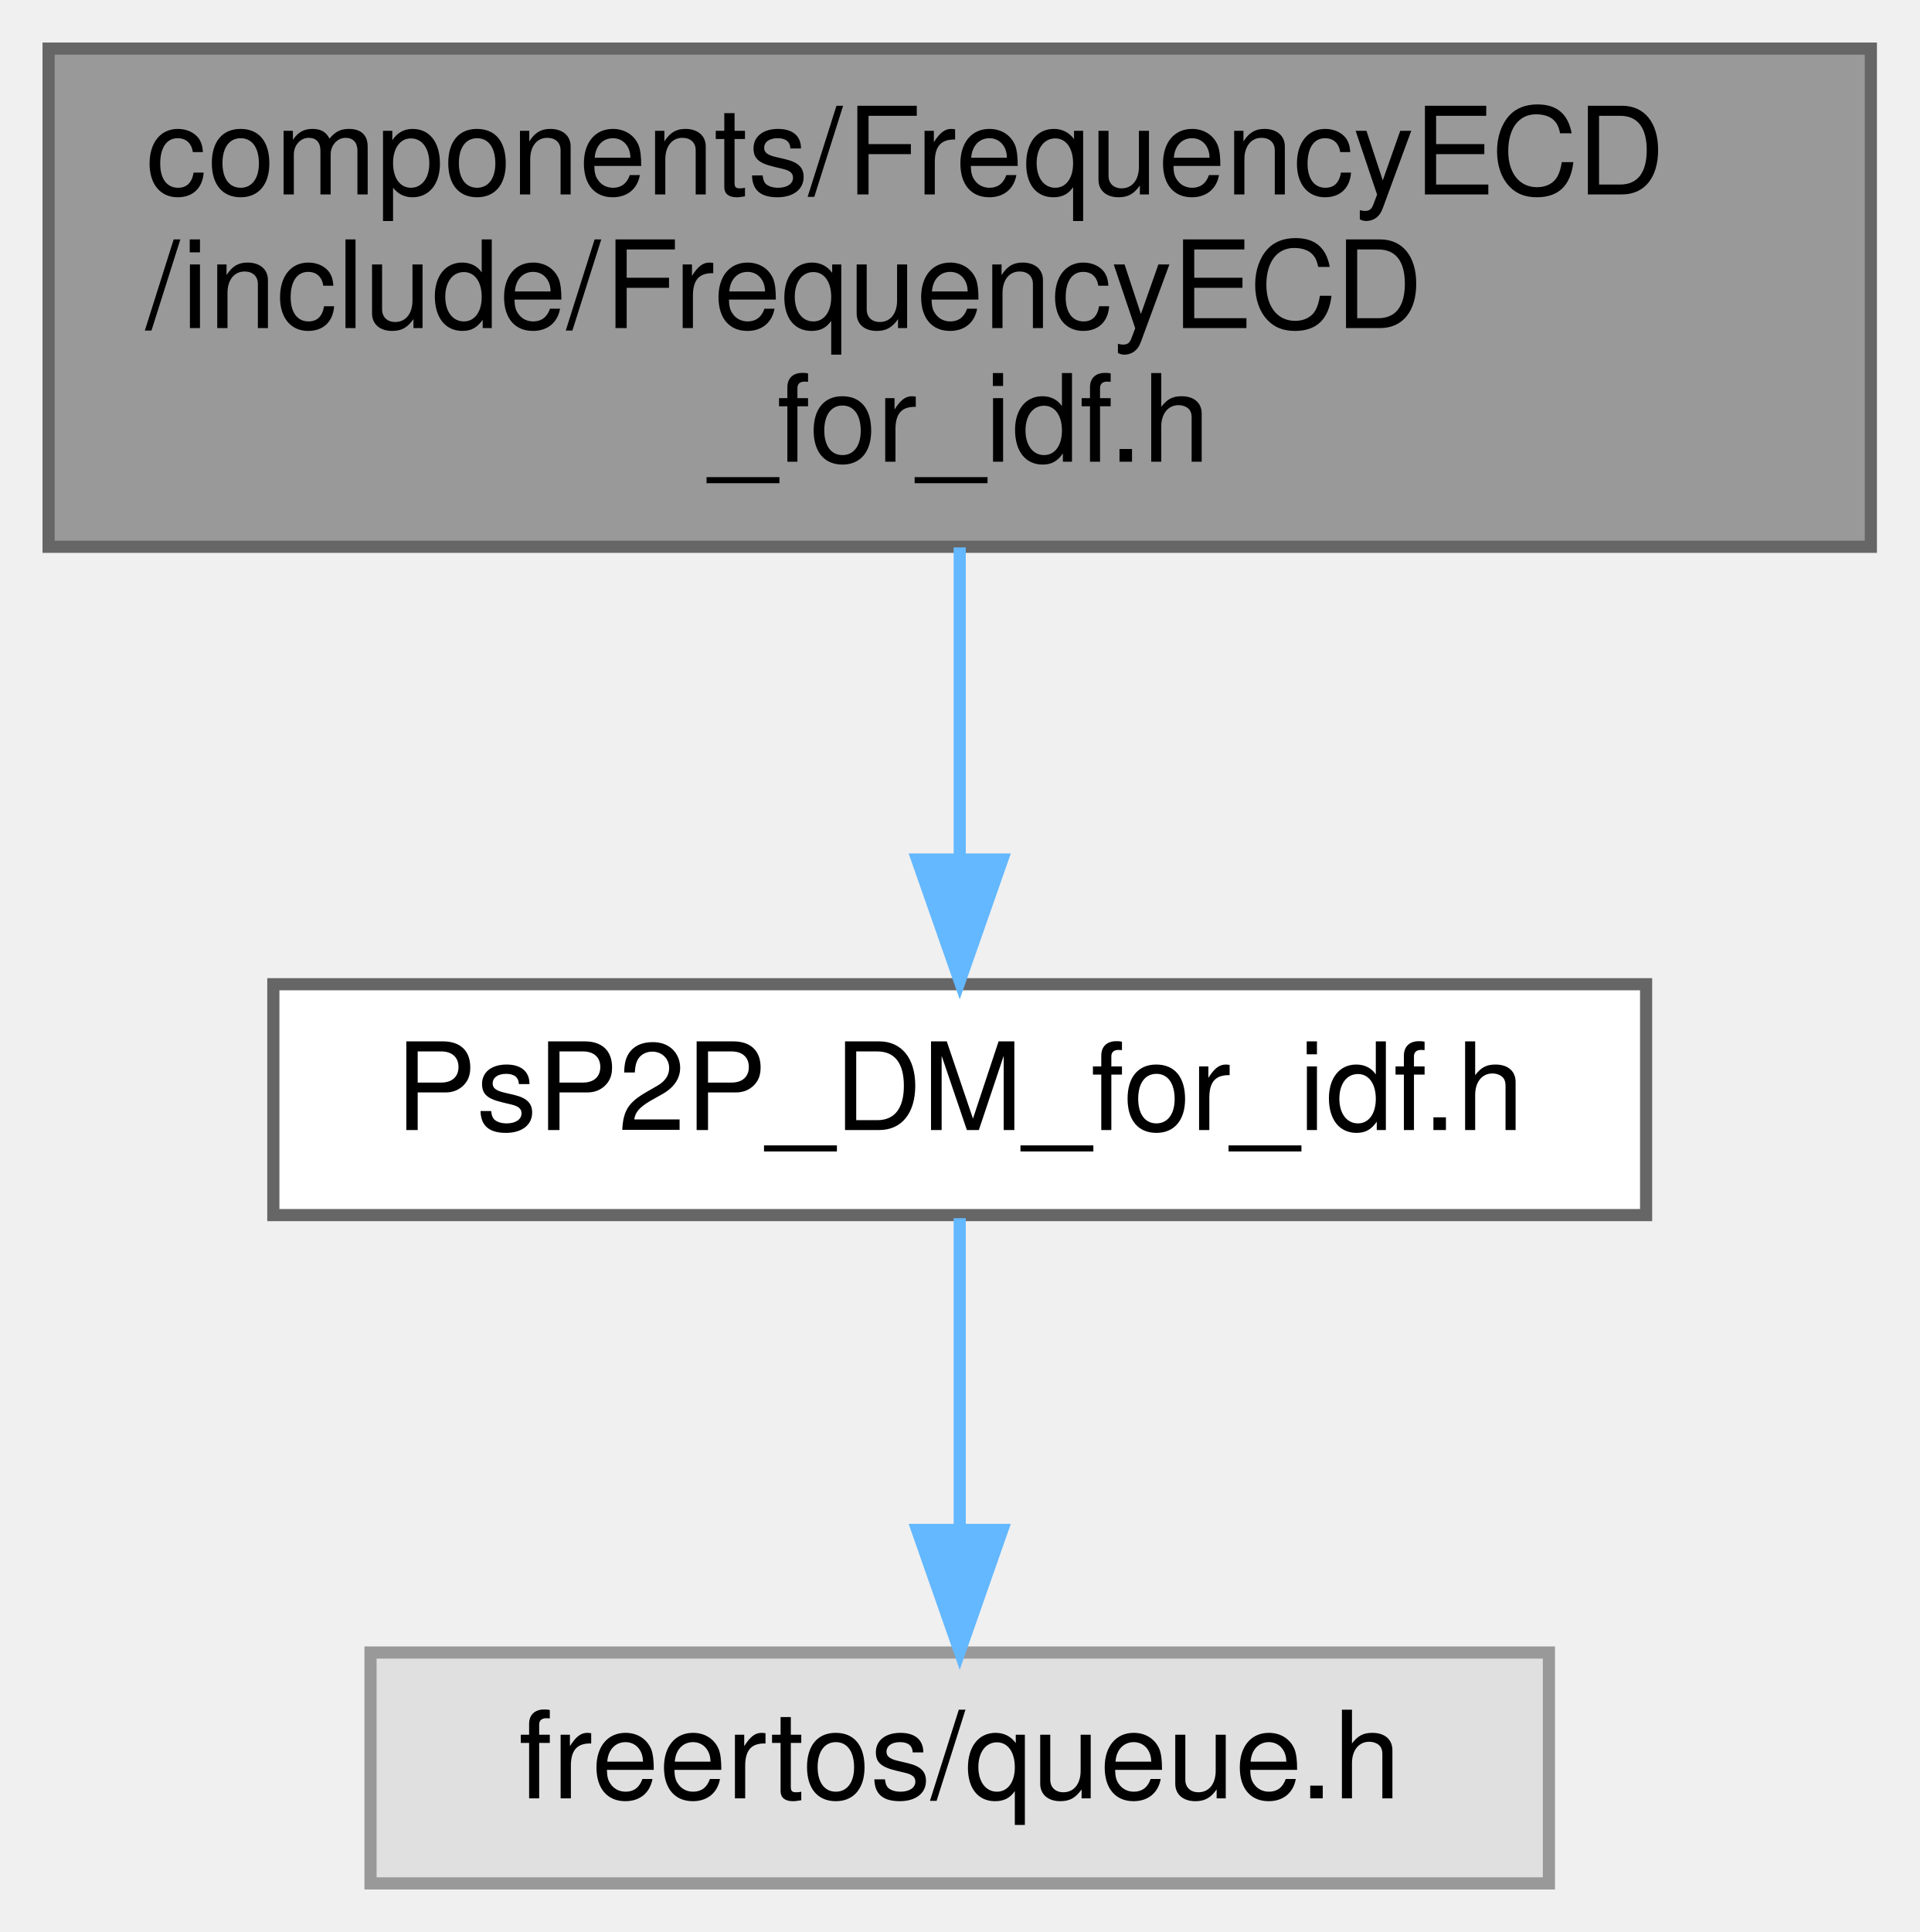
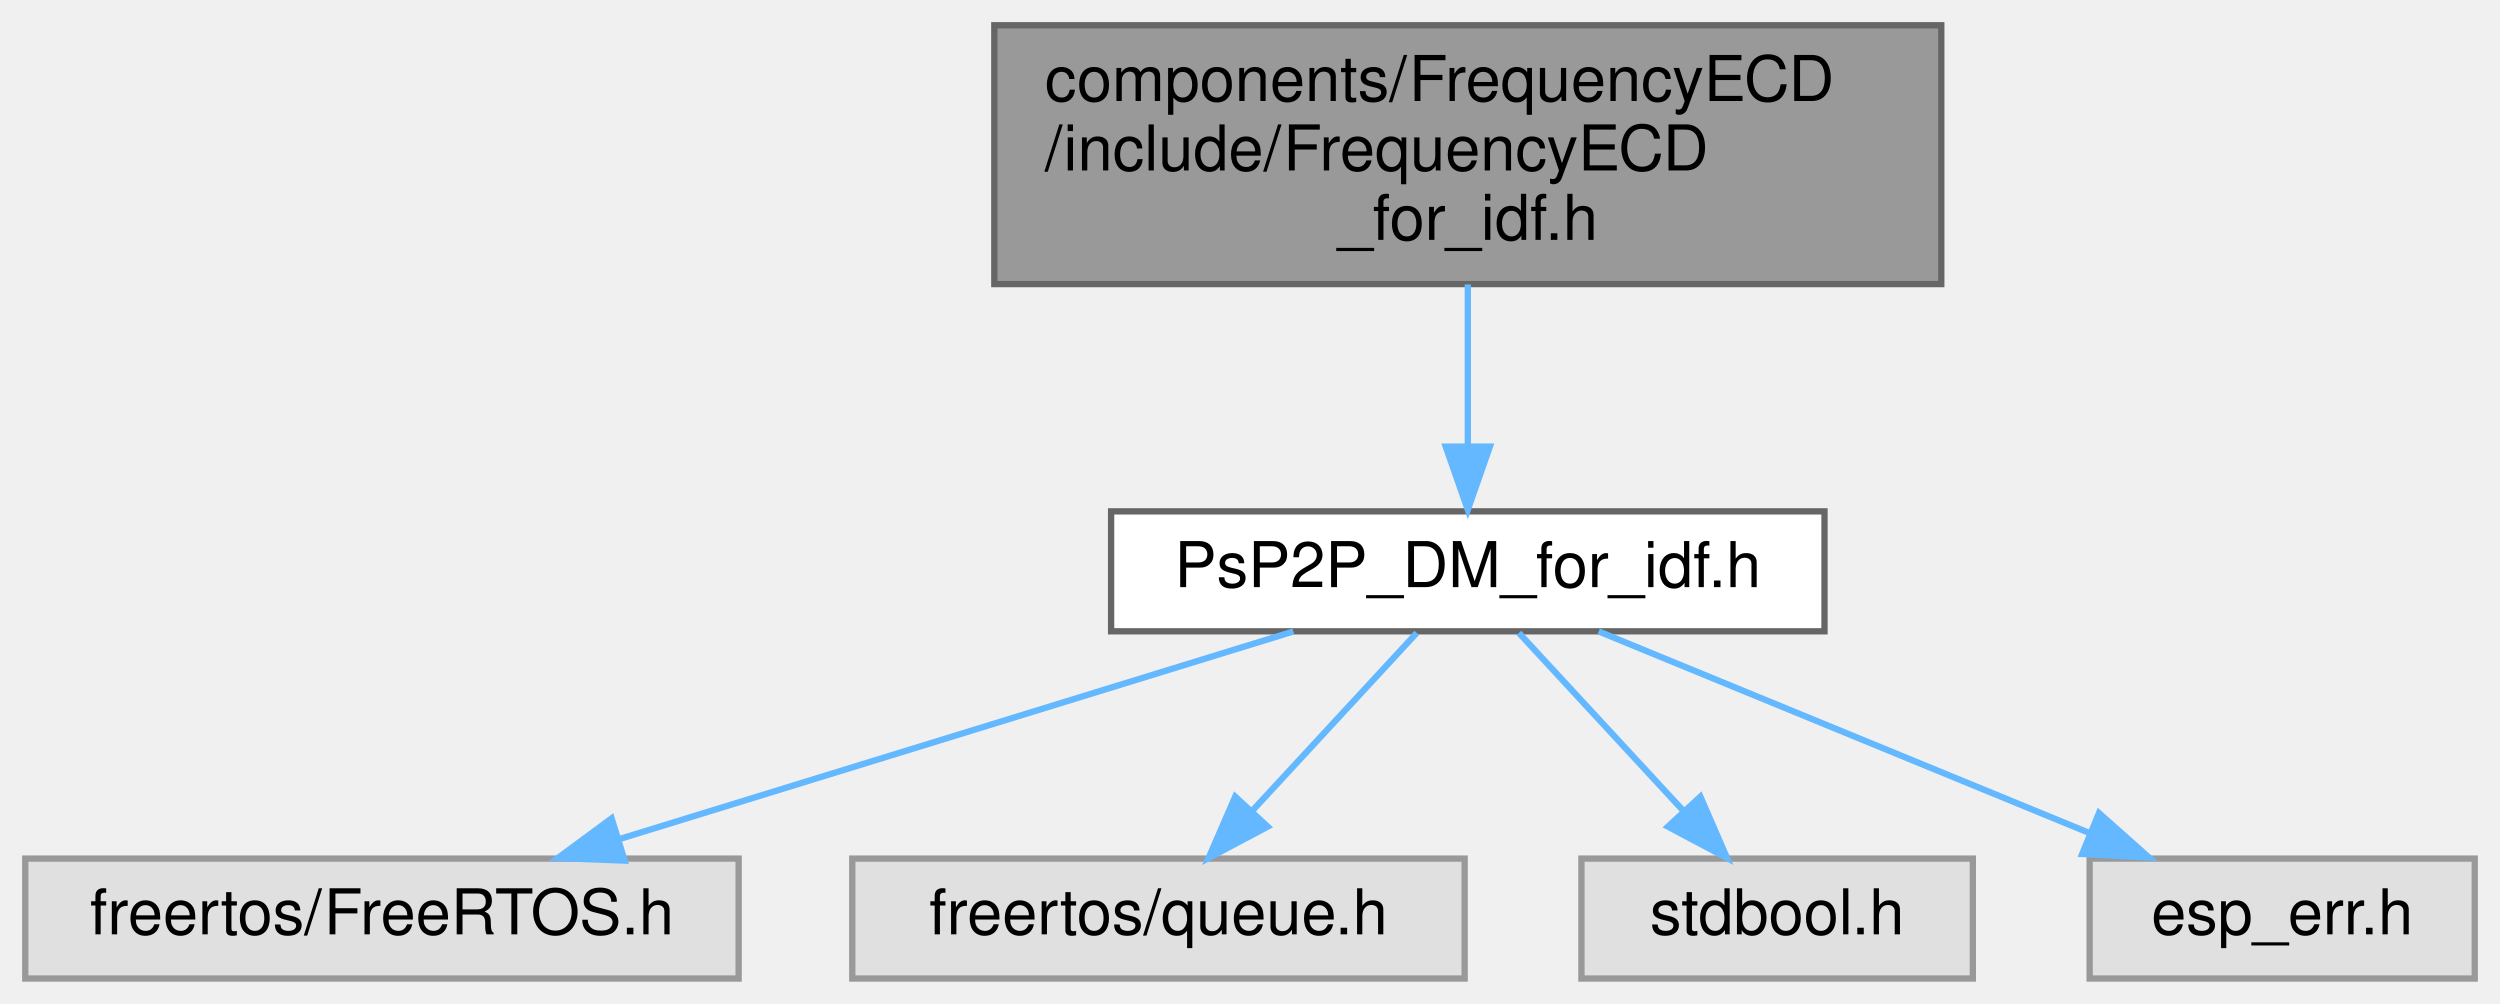
- <svg xmlns="http://www.w3.org/2000/svg" xmlns:xlink="http://www.w3.org/1999/xlink" width="158pt" height="159pt" viewBox="0.00 0.00 158.00 159.00">
+ <svg xmlns="http://www.w3.org/2000/svg" xmlns:xlink="http://www.w3.org/1999/xlink" width="396pt" height="159pt" viewBox="0.00 0.00 396.00 159.00">
  <g id="graph0" class="graph" transform="scale(1 1) rotate(0) translate(4 155)">
    <g id="Node000001" class="node">
      <g id="a_Node000001">
        <a xlink:title=" ">
-           <polygon fill="#999999" stroke="#666666" points="150,-151 0,-151 0,-110 150,-110 150,-151" />
-           <text text-anchor="start" x="8" y="-139" font-family="Helvetica,sans-Serif" font-size="10.00">components/FrequencyECD</text>
-           <text text-anchor="start" x="8" y="-128" font-family="Helvetica,sans-Serif" font-size="10.00">/include/FrequencyECD</text>
-           <text text-anchor="middle" x="75" y="-117" font-family="Helvetica,sans-Serif" font-size="10.00">_for_idf.h</text>
+           <polygon fill="#999999" stroke="#666666" points="303.5,-151 153.5,-151 153.5,-110 303.5,-110 303.5,-151" />
+           <text text-anchor="start" x="161.5" y="-139" font-family="Helvetica,sans-Serif" font-size="10.00">components/FrequencyECD</text>
+           <text text-anchor="start" x="161.5" y="-128" font-family="Helvetica,sans-Serif" font-size="10.00">/include/FrequencyECD</text>
+           <text text-anchor="middle" x="228.5" y="-117" font-family="Helvetica,sans-Serif" font-size="10.00">_for_idf.h</text>
        </a>
      </g>
    </g>
    <g id="Node000002" class="node">
      <g id="a_Node000002">
        <a xlink:href="_ps_p2_p___d_m__for__idf_8h.html" target="_top" xlink:title=" ">
-           <polygon fill="white" stroke="#666666" points="131.5,-74 18.5,-74 18.5,-55 131.5,-55 131.5,-74" />
-           <text text-anchor="middle" x="75" y="-62" font-family="Helvetica,sans-Serif" font-size="10.00">PsP2P_DM_for_idf.h</text>
+           <polygon fill="white" stroke="#666666" points="285,-74 172,-74 172,-55 285,-55 285,-74" />
+           <text text-anchor="middle" x="228.5" y="-62" font-family="Helvetica,sans-Serif" font-size="10.00">PsP2P_DM_for_idf.h</text>
        </a>
      </g>
    </g>
    <g id="edge1_Node000001_Node000002" class="edge">
      <g id="a_edge1_Node000001_Node000002">
        <a xlink:title=" ">
-           <path fill="none" stroke="#63b8ff" d="M75,-109.95C75,-101.85 75,-92.5 75,-84.47" />
-           <polygon fill="#63b8ff" stroke="#63b8ff" points="78.5,-84.26 75,-74.26 71.5,-84.26 78.5,-84.26" />
+           <path fill="none" stroke="#63b8ff" d="M228.5,-109.95C228.5,-101.85 228.5,-92.5 228.5,-84.47" />
+           <polygon fill="#63b8ff" stroke="#63b8ff" points="232,-84.26 228.5,-74.26 225,-84.26 232,-84.26" />
        </a>
      </g>
    </g>
    <g id="Node000003" class="node">
      <g id="a_Node000003">
        <a xlink:title=" ">
-           <polygon fill="#e0e0e0" stroke="#999999" points="123.5,-19 26.5,-19 26.5,0 123.5,0 123.5,-19" />
-           <text text-anchor="middle" x="75" y="-7" font-family="Helvetica,sans-Serif" font-size="10.00">freertos/queue.h</text>
+           <polygon fill="#e0e0e0" stroke="#999999" points="113,-19 0,-19 0,0 113,0 113,-19" />
+           <text text-anchor="middle" x="56.5" y="-7" font-family="Helvetica,sans-Serif" font-size="10.00">freertos/FreeRTOS.h</text>
        </a>
      </g>
    </g>
    <g id="edge2_Node000002_Node000003" class="edge">
      <g id="a_edge2_Node000002_Node000003">
        <a xlink:title=" ">
-           <path fill="none" stroke="#63b8ff" d="M75,-54.75C75,-47.8 75,-37.85 75,-29.13" />
-           <polygon fill="#63b8ff" stroke="#63b8ff" points="78.5,-29.09 75,-19.09 71.5,-29.09 78.5,-29.09" />
+           <path fill="none" stroke="#63b8ff" d="M200.87,-54.98C171.99,-46.09 126.49,-32.07 94.3,-22.15" />
+           <polygon fill="#63b8ff" stroke="#63b8ff" points="94.94,-18.68 84.35,-19.08 92.88,-25.37 94.94,-18.68" />
+         </a>
+       </g>
+     </g>
+     <g id="Node000004" class="node">
+       <g id="a_Node000004">
+         <a xlink:title=" ">
+           <polygon fill="#e0e0e0" stroke="#999999" points="228,-19 131,-19 131,0 228,0 228,-19" />
+           <text text-anchor="middle" x="179.5" y="-7" font-family="Helvetica,sans-Serif" font-size="10.00">freertos/queue.h</text>
+         </a>
+       </g>
+     </g>
+     <g id="edge3_Node000002_Node000004" class="edge">
+       <g id="a_edge3_Node000002_Node000004">
+         <a xlink:title=" ">
+           <path fill="none" stroke="#63b8ff" d="M220.41,-54.75C213.34,-47.11 202.91,-35.82 194.35,-26.56" />
+           <polygon fill="#63b8ff" stroke="#63b8ff" points="196.8,-24.06 187.44,-19.09 191.66,-28.81 196.8,-24.06" />
+         </a>
+       </g>
+     </g>
+     <g id="Node000005" class="node">
+       <g id="a_Node000005">
+         <a xlink:title=" ">
+           <polygon fill="#e0e0e0" stroke="#999999" points="308.5,-19 246.5,-19 246.5,0 308.5,0 308.5,-19" />
+           <text text-anchor="middle" x="277.5" y="-7" font-family="Helvetica,sans-Serif" font-size="10.00">stdbool.h</text>
+         </a>
+       </g>
+     </g>
+     <g id="edge4_Node000002_Node000005" class="edge">
+       <g id="a_edge4_Node000002_Node000005">
+         <a xlink:title=" ">
+           <path fill="none" stroke="#63b8ff" d="M236.59,-54.75C243.66,-47.11 254.09,-35.82 262.65,-26.56" />
+           <polygon fill="#63b8ff" stroke="#63b8ff" points="265.34,-28.81 269.56,-19.09 260.2,-24.06 265.34,-28.81" />
+         </a>
+       </g>
+     </g>
+     <g id="Node000006" class="node">
+       <g id="a_Node000006">
+         <a xlink:title=" ">
+           <polygon fill="#e0e0e0" stroke="#999999" points="388,-19 327,-19 327,0 388,0 388,-19" />
+           <text text-anchor="middle" x="357.5" y="-7" font-family="Helvetica,sans-Serif" font-size="10.00">esp_err.h</text>
+         </a>
+       </g>
+     </g>
+     <g id="edge5_Node000002_Node000006" class="edge">
+       <g id="a_edge5_Node000002_Node000006">
+         <a xlink:title=" ">
+           <path fill="none" stroke="#63b8ff" d="M249.23,-54.98C270.26,-46.34 303.05,-32.87 327.04,-23.02" />
+           <polygon fill="#63b8ff" stroke="#63b8ff" points="328.48,-26.21 336.4,-19.17 325.82,-19.73 328.48,-26.21" />
        </a>
      </g>
    </g>
  </g>
</svg>
